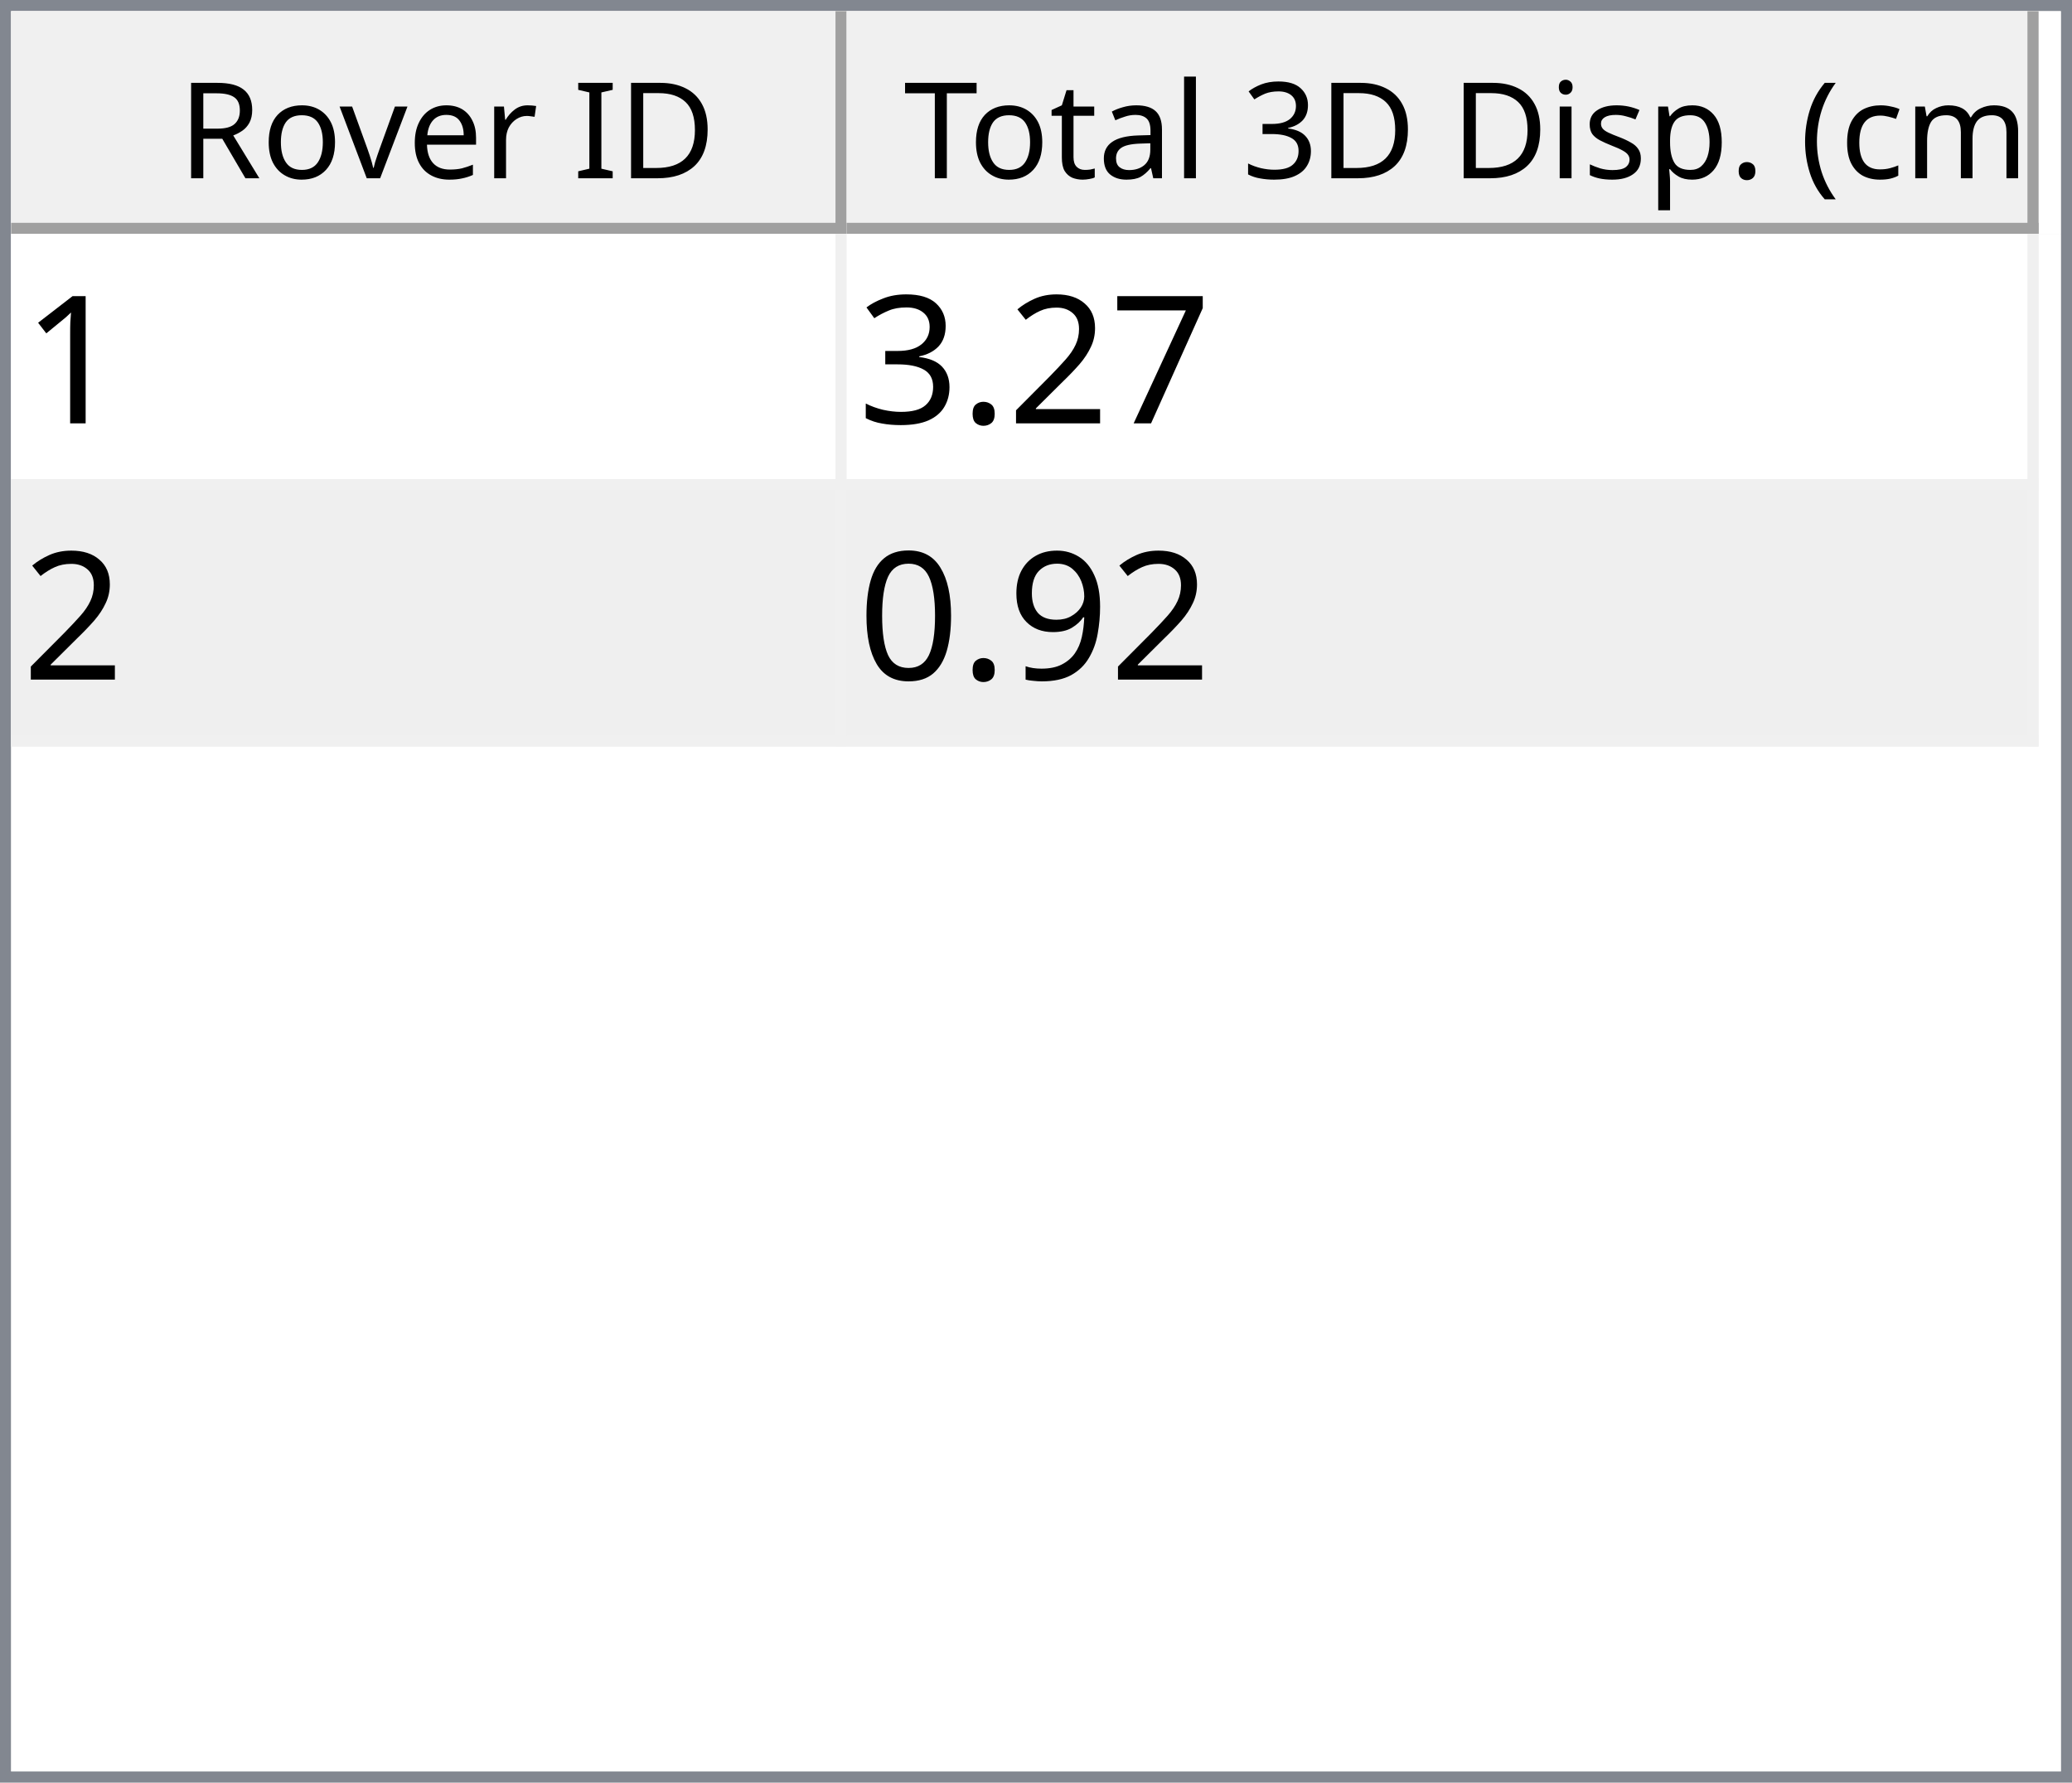
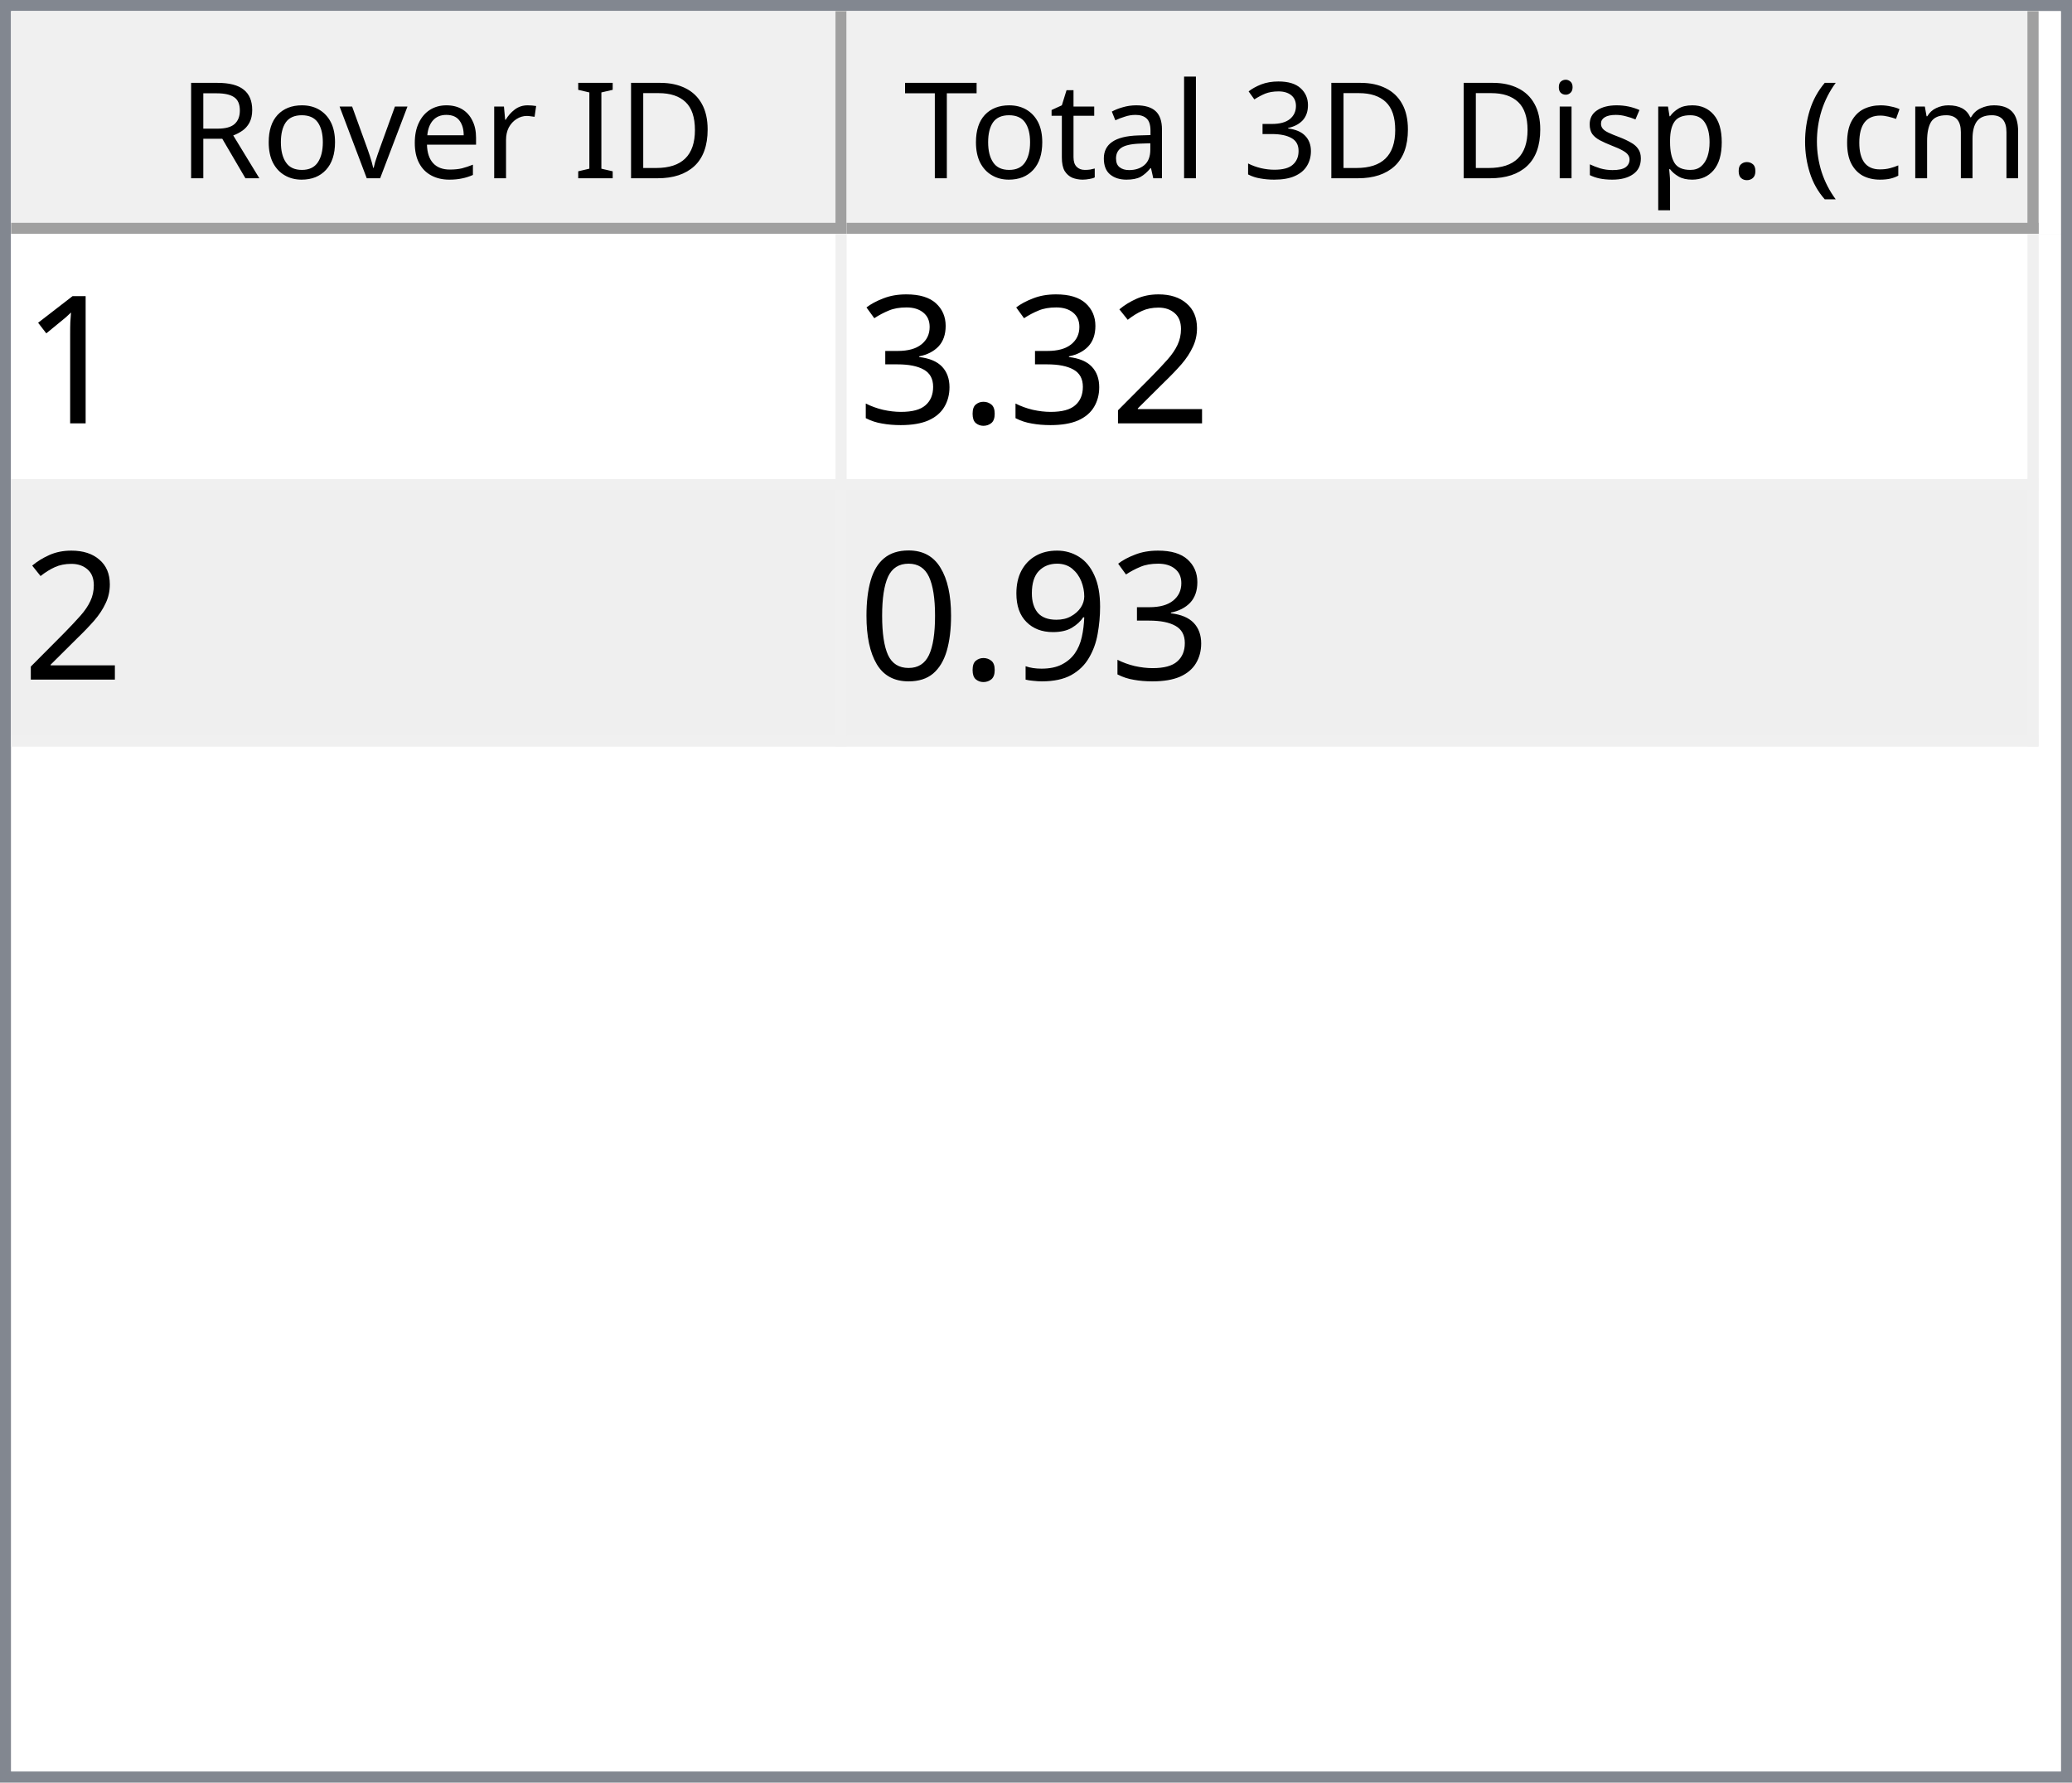
<svg xmlns="http://www.w3.org/2000/svg" style="fill-opacity:1; color-rendering:auto; color-interpolation:auto; text-rendering:auto; stroke:black; stroke-linecap:square; stroke-miterlimit:10; shape-rendering:auto; stroke-opacity:1; fill:black; stroke-dasharray:none; font-weight:normal; stroke-width:1; font-family:'Dialog'; font-style:normal; stroke-linejoin:miter; font-size:12px; stroke-dashoffset:0; image-rendering:auto;" width="186" height="160">
  <defs id="genericDefs" />
  <g>
    <defs id="defs1">
      <clipPath clipPathUnits="userSpaceOnUse" id="clipPath1">
        <path d="M0 0 L186 0 L186 160 L0 160 L0 0 Z" />
      </clipPath>
      <clipPath clipPathUnits="userSpaceOnUse" id="clipPath2">
        <path d="M0 0 L0 160 L186 160 L186 0 Z" />
      </clipPath>
      <clipPath clipPathUnits="userSpaceOnUse" id="clipPath3">
        <path d="M0 0 L0 20 L184 20 L184 0 Z" />
      </clipPath>
      <clipPath clipPathUnits="userSpaceOnUse" id="clipPath4">
        <path d="M0 0 L0 20 L75 20 L75 0 Z" />
      </clipPath>
      <clipPath clipPathUnits="userSpaceOnUse" id="clipPath5">
        <path d="M1 1 L1 19 L74 19 L74 1 Z" />
      </clipPath>
      <clipPath clipPathUnits="userSpaceOnUse" id="clipPath6">
        <path d="M0 0 L0 18 L73 18 L73 0 Z" />
      </clipPath>
      <clipPath clipPathUnits="userSpaceOnUse" id="clipPath7">
        <path d="M-0.5 -0.5 L-0.5 19.5 L74.5 19.5 L74.5 -0.5 Z" />
      </clipPath>
      <clipPath clipPathUnits="userSpaceOnUse" id="clipPath8">
        <path d="M0 0 L0 20 L107 20 L107 0 Z" />
      </clipPath>
      <clipPath clipPathUnits="userSpaceOnUse" id="clipPath9">
        <path d="M1 1 L1 19 L106 19 L106 1 Z" />
      </clipPath>
      <clipPath clipPathUnits="userSpaceOnUse" id="clipPath10">
        <path d="M0 0 L0 18 L105 18 L105 0 Z" />
      </clipPath>
      <clipPath clipPathUnits="userSpaceOnUse" id="clipPath11">
        <path d="M-0.5 -0.5 L-0.5 19.5 L106.5 19.5 L106.5 -0.5 Z" />
      </clipPath>
      <clipPath clipPathUnits="userSpaceOnUse" id="clipPath12">
        <path d="M0 0 L0 138 L184 138 L184 0 Z" />
      </clipPath>
      <clipPath clipPathUnits="userSpaceOnUse" id="clipPath13">
        <path d="M0 0 L0 46 L182 46 L182 0 Z" />
      </clipPath>
      <clipPath clipPathUnits="userSpaceOnUse" id="clipPath14">
        <path d="M-0.5 -0.5 L-0.5 45.5 L181.5 45.5 L181.5 -0.5 Z" />
      </clipPath>
      <clipPath clipPathUnits="userSpaceOnUse" id="clipPath15">
        <path d="M0 0 L0 22 L74 22 L74 0 Z" />
      </clipPath>
      <clipPath clipPathUnits="userSpaceOnUse" id="clipPath16">
        <path d="M0 0 L0 22 L106 22 L106 0 Z" />
      </clipPath>
      <font horiz-adv-x="64.551" id="font1">
        <font-face ascent="107.91" descent="25.098" units-per-em="100" style="font-style:normal; font-family:Segoe UI; font-weight:normal;" />
        <missing-glyph horiz-adv-x="64.551" d="M8.109 0 L8.109 68.266 L56.453 68.266 L56.453 0 L8.109 0 ZM15.328 7.234 L49.219 7.234 L49.219 61.031 L15.328 61.031 L15.328 7.234 Z" />
        <glyph unicode="D" horiz-adv-x="70.117" d="M9.188 0 L9.188 70.016 L28.516 70.016 Q65.531 70.016 65.531 35.891 Q65.531 19.672 55.25 9.836 Q44.969 0 27.734 0 L9.188 0 ZM17.391 62.594 L17.391 7.422 L27.828 7.422 Q41.609 7.422 49.273 14.797 Q56.938 22.172 56.938 35.688 Q56.938 62.594 28.328 62.594 L17.391 62.594 Z" />
        <glyph unicode="I" horiz-adv-x="26.611" d="M17.391 0 L9.188 0 L9.188 70.016 L17.391 70.016 L17.391 0 Z" />
        <glyph unicode=" " horiz-adv-x="27.393" d="" />
        <glyph unicode="r" horiz-adv-x="34.766" d="M34.188 41.891 Q32.078 43.5 28.125 43.5 Q23 43.5 19.555 38.672 Q16.109 33.844 16.109 25.484 L16.109 0 L8.109 0 L8.109 50 L16.109 50 L16.109 39.703 L16.312 39.703 Q18.016 44.969 21.531 47.922 Q25.047 50.875 29.391 50.875 Q32.516 50.875 34.188 50.203 L34.188 41.891 Z" />
        <glyph unicode="e" horiz-adv-x="52.295" d="M48.297 23 L12.984 23 Q13.188 14.656 17.484 10.109 Q21.781 5.562 29.297 5.562 Q37.75 5.562 44.828 11.141 L44.828 3.609 Q38.234 -1.172 27.391 -1.172 Q16.797 -1.172 10.742 5.641 Q4.688 12.453 4.688 24.812 Q4.688 36.469 11.305 43.82 Q17.922 51.172 27.734 51.172 Q37.547 51.172 42.922 44.828 Q48.297 38.484 48.297 27.203 L48.297 23 ZM40.094 29.781 Q40.047 36.719 36.75 40.578 Q33.453 44.438 27.594 44.438 Q21.922 44.438 17.969 40.383 Q14.016 36.328 13.094 29.781 L40.094 29.781 Z" />
        <glyph unicode="v" horiz-adv-x="47.9" d="M47.406 50 L27.484 0 L19.625 0 L0.688 50 L9.469 50 L22.172 13.672 Q23.578 9.672 23.922 6.688 L24.125 6.688 Q24.609 10.453 25.688 13.484 L38.969 50 L47.406 50 Z" />
        <glyph unicode="o" horiz-adv-x="58.594" d="M29 -1.172 Q17.922 -1.172 11.305 5.836 Q4.688 12.844 4.688 24.422 Q4.688 37.016 11.57 44.094 Q18.453 51.172 30.172 51.172 Q41.359 51.172 47.633 44.289 Q53.906 37.406 53.906 25.203 Q53.906 13.234 47.141 6.031 Q40.375 -1.172 29 -1.172 ZM29.594 44.438 Q21.875 44.438 17.383 39.188 Q12.891 33.938 12.891 24.703 Q12.891 15.828 17.43 10.695 Q21.969 5.562 29.594 5.562 Q37.359 5.562 41.531 10.594 Q45.703 15.625 45.703 24.906 Q45.703 34.281 41.531 39.359 Q37.359 44.438 29.594 44.438 Z" />
        <glyph unicode="R" horiz-adv-x="59.814" d="M59.375 0 L49.609 0 L37.891 19.625 Q36.281 22.359 34.766 24.289 Q33.25 26.219 31.664 27.438 Q30.078 28.656 28.25 29.219 Q26.422 29.781 24.125 29.781 L17.391 29.781 L17.391 0 L9.188 0 L9.188 70.016 L30.078 70.016 Q34.672 70.016 38.555 68.867 Q42.438 67.719 45.289 65.375 Q48.141 63.031 49.758 59.547 Q51.375 56.062 51.375 51.375 Q51.375 47.703 50.273 44.656 Q49.172 41.609 47.148 39.211 Q45.125 36.812 42.266 35.133 Q39.406 33.453 35.844 32.516 L35.844 32.328 Q37.594 31.547 38.891 30.547 Q40.188 29.547 41.359 28.18 Q42.531 26.812 43.68 25.078 Q44.828 23.344 46.234 21.047 L59.375 0 ZM17.391 62.594 L17.391 37.203 L28.516 37.203 Q31.594 37.203 34.203 38.133 Q36.812 39.062 38.719 40.797 Q40.625 42.531 41.703 45.047 Q42.781 47.562 42.781 50.688 Q42.781 56.297 39.141 59.445 Q35.5 62.594 28.609 62.594 L17.391 62.594 Z" />
        <glyph unicode=")" horiz-adv-x="30.176" d="M8.297 -15.922 L1.172 -15.922 Q16.406 2.344 16.406 26.812 Q16.406 51.469 1.078 70.016 L8.297 70.016 Q23.531 52.156 23.531 26.703 Q23.531 1.375 8.297 -15.922 Z" />
        <glyph unicode="m" horiz-adv-x="86.133" d="M79.109 0 L71.094 0 L71.094 28.719 Q71.094 37.016 68.531 40.727 Q65.969 44.438 59.906 44.438 Q54.781 44.438 51.195 39.75 Q47.609 35.062 47.609 28.516 L47.609 0 L39.594 0 L39.594 29.688 Q39.594 44.438 28.219 44.438 Q22.953 44.438 19.531 40.016 Q16.109 35.594 16.109 28.516 L16.109 0 L8.109 0 L8.109 50 L16.109 50 L16.109 42.094 L16.312 42.094 Q21.625 51.172 31.844 51.172 Q36.969 51.172 40.773 48.312 Q44.578 45.453 46 40.828 Q51.562 51.172 62.594 51.172 Q79.109 51.172 79.109 30.812 L79.109 0 Z" />
        <glyph unicode="c" horiz-adv-x="46.191" d="M42.188 2.297 Q36.422 -1.172 28.516 -1.172 Q17.828 -1.172 11.258 5.789 Q4.688 12.75 4.688 23.828 Q4.688 36.188 11.766 43.68 Q18.844 51.172 30.672 51.172 Q37.25 51.172 42.281 48.734 L42.281 40.531 Q36.719 44.438 30.375 44.438 Q22.703 44.438 17.797 38.945 Q12.891 33.453 12.891 24.516 Q12.891 15.719 17.508 10.641 Q22.125 5.562 29.891 5.562 Q36.422 5.562 42.188 9.906 L42.188 2.297 Z" />
        <glyph unicode="(" horiz-adv-x="30.176" d="M29.109 -15.922 L21.969 -15.922 Q6.844 1.375 6.844 26.703 Q6.844 52.156 21.969 70.016 L29.203 70.016 Q13.875 51.469 13.875 26.812 Q13.875 2.344 29.109 -15.922 Z" />
        <glyph unicode="." horiz-adv-x="21.68" d="M10.891 -1.078 Q8.641 -1.078 7.055 0.539 Q5.469 2.156 5.469 4.391 Q5.469 6.641 7.055 8.273 Q8.641 9.906 10.891 9.906 Q13.188 9.906 14.797 8.273 Q16.406 6.641 16.406 4.391 Q16.406 2.156 14.797 0.539 Q13.188 -1.078 10.891 -1.078 Z" />
        <glyph unicode="p" horiz-adv-x="58.789" d="M16.312 7.234 L16.109 7.234 L16.109 -23 L8.109 -23 L8.109 50 L16.109 50 L16.109 41.219 L16.312 41.219 Q22.219 51.172 33.594 51.172 Q43.266 51.172 48.688 44.461 Q54.109 37.75 54.109 26.469 Q54.109 13.922 48 6.375 Q41.891 -1.172 31.297 -1.172 Q21.578 -1.172 16.312 7.234 ZM16.109 27.391 L16.109 20.406 Q16.109 14.203 20.141 9.883 Q24.172 5.562 30.375 5.562 Q37.641 5.562 41.773 11.133 Q45.906 16.703 45.906 26.609 Q45.906 34.969 42.047 39.703 Q38.188 44.438 31.594 44.438 Q24.609 44.438 20.359 39.578 Q16.109 34.719 16.109 27.391 Z" />
        <glyph unicode="s" horiz-adv-x="42.432" d="M5.078 1.812 L5.078 10.406 Q11.625 5.562 19.484 5.562 Q30.031 5.562 30.031 12.594 Q30.031 14.594 29.125 15.992 Q28.219 17.391 26.68 18.461 Q25.141 19.531 23.07 20.383 Q21 21.234 18.609 22.172 Q15.281 23.484 12.766 24.828 Q10.25 26.172 8.57 27.859 Q6.891 29.547 6.031 31.695 Q5.172 33.844 5.172 36.719 Q5.172 40.234 6.789 42.945 Q8.406 45.656 11.086 47.484 Q13.766 49.312 17.211 50.242 Q20.656 51.172 24.312 51.172 Q30.812 51.172 35.938 48.922 L35.938 40.828 Q30.422 44.438 23.25 44.438 Q21 44.438 19.195 43.922 Q17.391 43.406 16.094 42.477 Q14.797 41.547 14.086 40.258 Q13.375 38.969 13.375 37.406 Q13.375 35.453 14.086 34.133 Q14.797 32.812 16.164 31.789 Q17.531 30.766 19.484 29.938 Q21.438 29.109 23.922 28.125 Q27.25 26.859 29.883 25.516 Q32.516 24.172 34.375 22.484 Q36.234 20.797 37.234 18.602 Q38.234 16.406 38.234 13.375 Q38.234 9.672 36.602 6.938 Q34.969 4.203 32.234 2.398 Q29.5 0.594 25.93 -0.289 Q22.359 -1.172 18.453 -1.172 Q10.75 -1.172 5.078 1.812 Z" />
        <glyph unicode="i" horiz-adv-x="24.219" d="M12.203 62.703 Q10.062 62.703 8.547 64.164 Q7.031 65.625 7.031 67.875 Q7.031 70.125 8.547 71.609 Q10.062 73.094 12.203 73.094 Q14.406 73.094 15.945 71.609 Q17.484 70.125 17.484 67.875 Q17.484 65.719 15.945 64.211 Q14.406 62.703 12.203 62.703 ZM16.109 0 L8.109 0 L8.109 50 L16.109 50 L16.109 0 Z" />
        <glyph unicode="3" horiz-adv-x="53.906" d="M46.531 19.828 Q46.531 15.094 44.75 11.211 Q42.969 7.328 39.719 4.57 Q36.469 1.812 31.93 0.297 Q27.391 -1.219 21.922 -1.219 Q11.922 -1.219 6 2.594 L6 11.188 Q13.094 5.609 22.219 5.609 Q25.875 5.609 28.828 6.539 Q31.781 7.469 33.906 9.227 Q36.031 10.984 37.18 13.477 Q38.328 15.969 38.328 19.094 Q38.328 32.812 18.797 32.812 L12.984 32.812 L12.984 39.594 L18.5 39.594 Q35.797 39.594 35.797 52.484 Q35.797 64.406 22.609 64.406 Q15.188 64.406 8.688 59.422 L8.688 67.188 Q15.375 71.188 24.609 71.188 Q29 71.188 32.57 69.969 Q36.141 68.75 38.68 66.555 Q41.219 64.359 42.609 61.281 Q44 58.203 44 54.5 Q44 40.672 30.031 36.719 L30.031 36.531 Q33.594 36.141 36.625 34.797 Q39.656 33.453 41.852 31.305 Q44.047 29.156 45.289 26.25 Q46.531 23.344 46.531 19.828 Z" />
        <glyph unicode="l" horiz-adv-x="24.219" d="M16.109 0 L8.109 0 L8.109 74.031 L16.109 74.031 L16.109 0 Z" />
        <glyph unicode="a" horiz-adv-x="50.879" d="M43.891 0 L35.891 0 L35.891 7.812 L35.688 7.812 Q30.469 -1.172 20.312 -1.172 Q12.844 -1.172 8.617 2.781 Q4.391 6.734 4.391 13.281 Q4.391 27.297 20.906 29.594 L35.891 31.688 Q35.891 44.438 25.594 44.438 Q16.547 44.438 9.281 38.281 L9.281 46.484 Q16.656 51.172 26.266 51.172 Q43.891 51.172 43.891 32.516 L43.891 0 ZM35.891 25.297 L23.828 23.641 Q18.266 22.859 15.43 20.875 Q12.594 18.891 12.594 13.875 Q12.594 10.203 15.211 7.883 Q17.828 5.562 22.172 5.562 Q28.125 5.562 32.008 9.742 Q35.891 13.922 35.891 20.312 L35.891 25.297 Z" />
        <glyph unicode="t" horiz-adv-x="33.887" d="M31.297 0.484 Q28.469 -1.078 23.828 -1.078 Q10.688 -1.078 10.688 13.578 L10.688 43.172 L2.094 43.172 L2.094 50 L10.688 50 L10.688 62.203 L18.703 64.797 L18.703 50 L31.297 50 L31.297 43.172 L18.703 43.172 L18.703 14.984 Q18.703 9.969 20.414 7.82 Q22.125 5.672 26.078 5.672 Q29.109 5.672 31.297 7.328 L31.297 0.484 Z" />
        <glyph unicode="T" horiz-adv-x="52.393" d="M50.594 62.594 L30.375 62.594 L30.375 0 L22.172 0 L22.172 62.594 L2 62.594 L2 70.016 L50.594 70.016 L50.594 62.594 Z" />
      </font>
      <font horiz-adv-x="75.0" id="font2">
        <font-face ascent="100.537" descent="21.973" units-per-em="100" style="font-style:normal; font-family:sans-serif; font-weight:normal;" />
        <missing-glyph horiz-adv-x="75.0" d="M12.5 0 L12.5 62.5 L62.5 62.5 L62.5 0 L12.5 0 ZM14.062 1.562 L60.938 1.562 L60.938 60.938 L14.062 60.938 L14.062 1.562 Z" />
        <glyph unicode="1" horiz-adv-x="55.615" d="M37.25 0 L28.469 0 L28.469 56 Q25.297 52.984 20.141 49.953 Q14.984 46.922 10.891 45.406 L10.891 53.906 Q18.266 57.375 23.781 62.305 Q29.297 67.234 31.594 71.875 L37.25 71.875 L37.25 0 Z" />
-         <glyph unicode="7" horiz-adv-x="55.615" d="M4.734 62.203 L4.734 70.656 L51.078 70.656 L51.078 63.812 Q44.234 56.547 37.523 44.484 Q30.812 32.422 27.156 19.672 Q24.516 10.688 23.781 0 L14.75 0 Q14.891 8.453 18.062 20.414 Q21.234 32.375 27.172 43.484 Q33.109 54.594 39.797 62.203 L4.734 62.203 Z" />
        <glyph unicode="2" horiz-adv-x="55.615" d="M50.344 8.453 L50.344 0 L3.031 0 Q2.938 3.172 4.047 6.109 Q5.859 10.938 9.836 15.625 Q13.812 20.312 21.344 26.469 Q33.016 36.031 37.117 41.625 Q41.219 47.219 41.219 52.203 Q41.219 57.422 37.477 61.008 Q33.734 64.594 27.734 64.594 Q21.391 64.594 17.578 60.789 Q13.766 56.984 13.719 50.25 L4.688 51.172 Q5.609 61.281 11.664 66.578 Q17.719 71.875 27.938 71.875 Q38.234 71.875 44.242 66.164 Q50.25 60.453 50.25 52 Q50.25 47.703 48.492 43.555 Q46.734 39.406 42.656 34.812 Q38.578 30.219 29.109 22.219 Q21.188 15.578 18.945 13.211 Q16.703 10.844 15.234 8.453 L50.344 8.453 Z" />
        <glyph unicode="." horiz-adv-x="27.783" d="M9.078 0 L9.078 10.016 L19.094 10.016 L19.094 0 L9.078 0 Z" />
        <glyph unicode="3" horiz-adv-x="55.615" d="M4.203 18.891 L12.984 20.062 Q14.5 12.594 18.141 9.297 Q21.781 6 27 6 Q33.203 6 37.477 10.297 Q41.75 14.594 41.75 20.953 Q41.75 27 37.797 30.93 Q33.844 34.859 27.734 34.859 Q25.25 34.859 21.531 33.891 L22.516 41.609 Q23.391 41.5 23.922 41.5 Q29.547 41.5 34.039 44.43 Q38.531 47.359 38.531 53.469 Q38.531 58.297 35.258 61.477 Q31.984 64.656 26.812 64.656 Q21.688 64.656 18.266 61.43 Q14.844 58.203 13.875 51.766 L5.078 53.328 Q6.688 62.156 12.398 67.016 Q18.109 71.875 26.609 71.875 Q32.469 71.875 37.398 69.359 Q42.328 66.844 44.945 62.5 Q47.562 58.156 47.562 53.266 Q47.562 48.641 45.07 44.828 Q42.578 41.016 37.703 38.766 Q44.047 37.312 47.562 32.695 Q51.078 28.078 51.078 21.141 Q51.078 11.766 44.242 5.25 Q37.406 -1.266 26.953 -1.266 Q17.531 -1.266 11.305 4.352 Q5.078 9.969 4.203 18.891 Z" />
        <glyph unicode="9" horiz-adv-x="55.615" d="M5.469 16.547 L13.922 17.328 Q14.984 11.375 18.016 8.688 Q21.047 6 25.781 6 Q29.828 6 32.883 7.859 Q35.938 9.719 37.891 12.82 Q39.844 15.922 41.164 21.195 Q42.484 26.469 42.484 31.938 Q42.484 32.516 42.438 33.688 Q39.797 29.5 35.234 26.883 Q30.672 24.266 25.344 24.266 Q16.453 24.266 10.305 30.711 Q4.156 37.156 4.156 47.703 Q4.156 58.594 10.578 65.234 Q17 71.875 26.656 71.875 Q33.641 71.875 39.43 68.117 Q45.219 64.359 48.219 57.398 Q51.219 50.438 51.219 37.25 Q51.219 23.531 48.242 15.406 Q45.266 7.281 39.383 3.031 Q33.5 -1.219 25.594 -1.219 Q17.188 -1.219 11.867 3.445 Q6.547 8.109 5.469 16.547 ZM41.453 48.141 Q41.453 55.719 37.43 60.156 Q33.406 64.594 27.734 64.594 Q21.875 64.594 17.531 59.812 Q13.188 55.031 13.188 47.406 Q13.188 40.578 17.312 36.305 Q21.438 32.031 27.484 32.031 Q33.594 32.031 37.523 36.305 Q41.453 40.578 41.453 48.141 Z" />
        <glyph unicode="0" horiz-adv-x="55.615" d="M4.156 35.297 Q4.156 48 6.766 55.742 Q9.375 63.484 14.523 67.68 Q19.672 71.875 27.484 71.875 Q33.25 71.875 37.594 69.555 Q41.938 67.234 44.773 62.867 Q47.609 58.5 49.219 52.227 Q50.828 45.953 50.828 35.297 Q50.828 22.703 48.242 14.969 Q45.656 7.234 40.508 3.008 Q35.359 -1.219 27.484 -1.219 Q17.141 -1.219 11.234 6.203 Q4.156 15.141 4.156 35.297 ZM13.188 35.297 Q13.188 17.672 17.312 11.836 Q21.438 6 27.484 6 Q33.547 6 37.672 11.859 Q41.797 17.719 41.797 35.297 Q41.797 52.984 37.672 58.789 Q33.547 64.594 27.391 64.594 Q21.344 64.594 17.719 59.469 Q13.188 52.938 13.188 35.297 Z" />
      </font>
    </defs>
    <g style="fill:white; stroke:white;">
      <rect x="0" y="0" width="186" style="clip-path:url(#clipPath1); stroke:none;" height="160" />
    </g>
    <g style="fill:white; text-rendering:optimizeSpeed; color-rendering:optimizeSpeed; image-rendering:optimizeSpeed; shape-rendering:crispEdges; stroke:white; color-interpolation:sRGB;">
      <rect x="0" width="186" height="160" y="0" style="stroke:none;" />
      <path style="stroke:none;" d="M0 160 L186 160 L186 0 L0 0 Z" />
    </g>
    <g style="fill:rgb(240,240,240); font-family:'Segoe UI'; stroke:rgb(240,240,240);">
      <rect x="0" y="0" width="186" style="clip-path:url(#clipPath2); stroke:none;" height="160" />
    </g>
    <g style="fill:rgb(130,135,144); font-family:'Segoe UI'; stroke:rgb(130,135,144);">
      <path d="M0 0 L186 0 L186 160 L0 160 L0 0 ZM1 1 L185 1 L185 159 L1 159 L1 1 Z" style="fill-rule:evenodd; clip-path:url(#clipPath2); stroke:none;" />
    </g>
    <g style="fill:white; font-family:'Segoe UI'; stroke:white;" transform="translate(1,1)">
      <rect x="0" y="0" width="184" style="clip-path:url(#clipPath3); stroke:none;" height="20" />
    </g>
    <g style="fill:rgb(240,240,240); font-family:'Segoe UI'; stroke:rgb(240,240,240);" transform="translate(1,1)">
      <rect x="0" y="0" width="75" style="clip-path:url(#clipPath4); stroke:none;" height="20" />
    </g>
    <g style="font-family:'Segoe UI';" transform="translate(2,2)">
      <text x="14" xml:space="preserve" y="14" style="clip-path:url(#clipPath6); stroke:none;">Rover ID</text>
    </g>
    <g style="fill:rgb(160,160,160); font-family:'Segoe UI'; stroke:rgb(160,160,160); stroke-linejoin:bevel;" transform="translate(1.5,1.5)">
      <line x1="74" x2="74" y1="0" style="fill:none; clip-path:url(#clipPath7);" y2="19" />
    </g>
    <g style="fill:rgb(160,160,160); font-family:'Segoe UI'; stroke:rgb(160,160,160); stroke-linejoin:bevel;" transform="matrix(1,0,0,1,1,1) translate(0.5,0.5)">
      <line x1="0" x2="74" y1="19" style="fill:none; clip-path:url(#clipPath7);" y2="19" />
    </g>
    <g style="fill:rgb(240,240,240); font-family:'Segoe UI'; stroke:rgb(240,240,240);" transform="translate(76,1)">
      <rect x="0" y="0" width="107" style="clip-path:url(#clipPath8); stroke:none;" height="20" />
    </g>
    <g style="font-family:'Segoe UI';" transform="translate(77,2)">
      <text x="1" xml:space="preserve" y="14" style="clip-path:url(#clipPath10); stroke:none;"> Total 3D Disp. (cm)</text>
    </g>
    <g style="fill:rgb(160,160,160); font-family:'Segoe UI'; stroke:rgb(160,160,160); stroke-linejoin:bevel;" transform="translate(76.5,1.5)">
      <line x1="106" x2="106" y1="0" style="fill:none; clip-path:url(#clipPath11);" y2="19" />
    </g>
    <g style="fill:rgb(160,160,160); font-family:'Segoe UI'; stroke:rgb(160,160,160); stroke-linejoin:bevel;" transform="matrix(1,0,0,1,76,1) translate(0.5,0.5)">
      <line x1="0" x2="106" y1="19" style="fill:none; clip-path:url(#clipPath11);" y2="19" />
    </g>
    <g style="fill:white; font-family:'Segoe UI'; stroke:white;" transform="translate(1,21)">
      <rect x="0" y="0" width="184" style="clip-path:url(#clipPath12); stroke:none;" height="138" />
    </g>
    <g style="fill:rgb(240,240,240); font-size:16px; font-family:sans-serif; stroke:rgb(240,240,240);" transform="translate(1,21)">
      <rect x="0" y="0" width="182" style="clip-path:url(#clipPath13); stroke:none;" height="46" />
      <line transform="translate(0.5,0.5)" x1="0" x2="181" y1="22" style="clip-path:url(#clipPath14); fill:none; stroke-linejoin:bevel;" y2="22" />
    </g>
    <g transform="matrix(1,0,0,1,1,21) translate(0.5,0.5)" style="fill:rgb(240,240,240); font-size:16px; font-family:sans-serif; stroke:rgb(240,240,240); stroke-linejoin:bevel;">
      <line x1="0" x2="181" y1="45" style="fill:none; clip-path:url(#clipPath14);" y2="45" />
    </g>
    <g transform="matrix(1,0,0,1,1,21) translate(0.5,0.5)" style="fill:rgb(240,240,240); font-size:16px; font-family:sans-serif; stroke:rgb(240,240,240); stroke-linejoin:bevel;">
      <line x1="74" x2="74" y1="0" style="fill:none; clip-path:url(#clipPath14);" y2="45" />
    </g>
    <g transform="matrix(1,0,0,1,1,21) translate(0.5,0.5)" style="fill:rgb(240,240,240); font-size:16px; font-family:sans-serif; stroke:rgb(240,240,240); stroke-linejoin:bevel;">
      <line x1="181" x2="181" y1="0" style="fill:none; clip-path:url(#clipPath14);" y2="45" />
    </g>
    <g style="fill:white; font-size:16px; font-family:sans-serif; stroke:white;" transform="matrix(1,0,0,1,1,21)">
      <rect x="0" y="0" width="74" style="clip-path:url(#clipPath15); stroke:none;" height="22" />
      <text x="1" y="17" style="fill:black; clip-path:url(#clipPath15); stroke:none;" xml:space="preserve">1</text>
    </g>
    <g style="fill:white; font-size:16px; font-family:sans-serif; stroke:white;" transform="matrix(1,0,0,1,1,21) translate(75,0)">
      <rect x="0" y="0" width="106" style="clip-path:url(#clipPath16); stroke:none;" height="22" />
-       <text x="1" y="17" style="fill:black; clip-path:url(#clipPath16); stroke:none;" xml:space="preserve">3.27</text>
+       <text x="1" y="17" style="fill:black; clip-path:url(#clipPath16); stroke:none;" xml:space="preserve">3.32</text>
    </g>
    <g style="fill:rgb(239,239,239); font-size:16px; font-family:sans-serif; stroke:rgb(239,239,239);" transform="matrix(1,0,0,1,1,21) translate(0,23)">
      <rect x="0" y="0" width="74" style="clip-path:url(#clipPath15); stroke:none;" height="22" />
      <text x="1" y="17" style="fill:black; clip-path:url(#clipPath15); stroke:none;" xml:space="preserve">2</text>
    </g>
    <g style="fill:rgb(239,239,239); font-size:16px; font-family:sans-serif; stroke:rgb(239,239,239);" transform="matrix(1,0,0,1,1,21) translate(75,23)">
      <rect x="0" y="0" width="106" style="clip-path:url(#clipPath16); stroke:none;" height="22" />
-       <text x="1" y="17" style="fill:black; clip-path:url(#clipPath16); stroke:none;" xml:space="preserve">0.92</text>
+       <text x="1" y="17" style="fill:black; clip-path:url(#clipPath16); stroke:none;" xml:space="preserve">0.93</text>
    </g>
  </g>
</svg>
